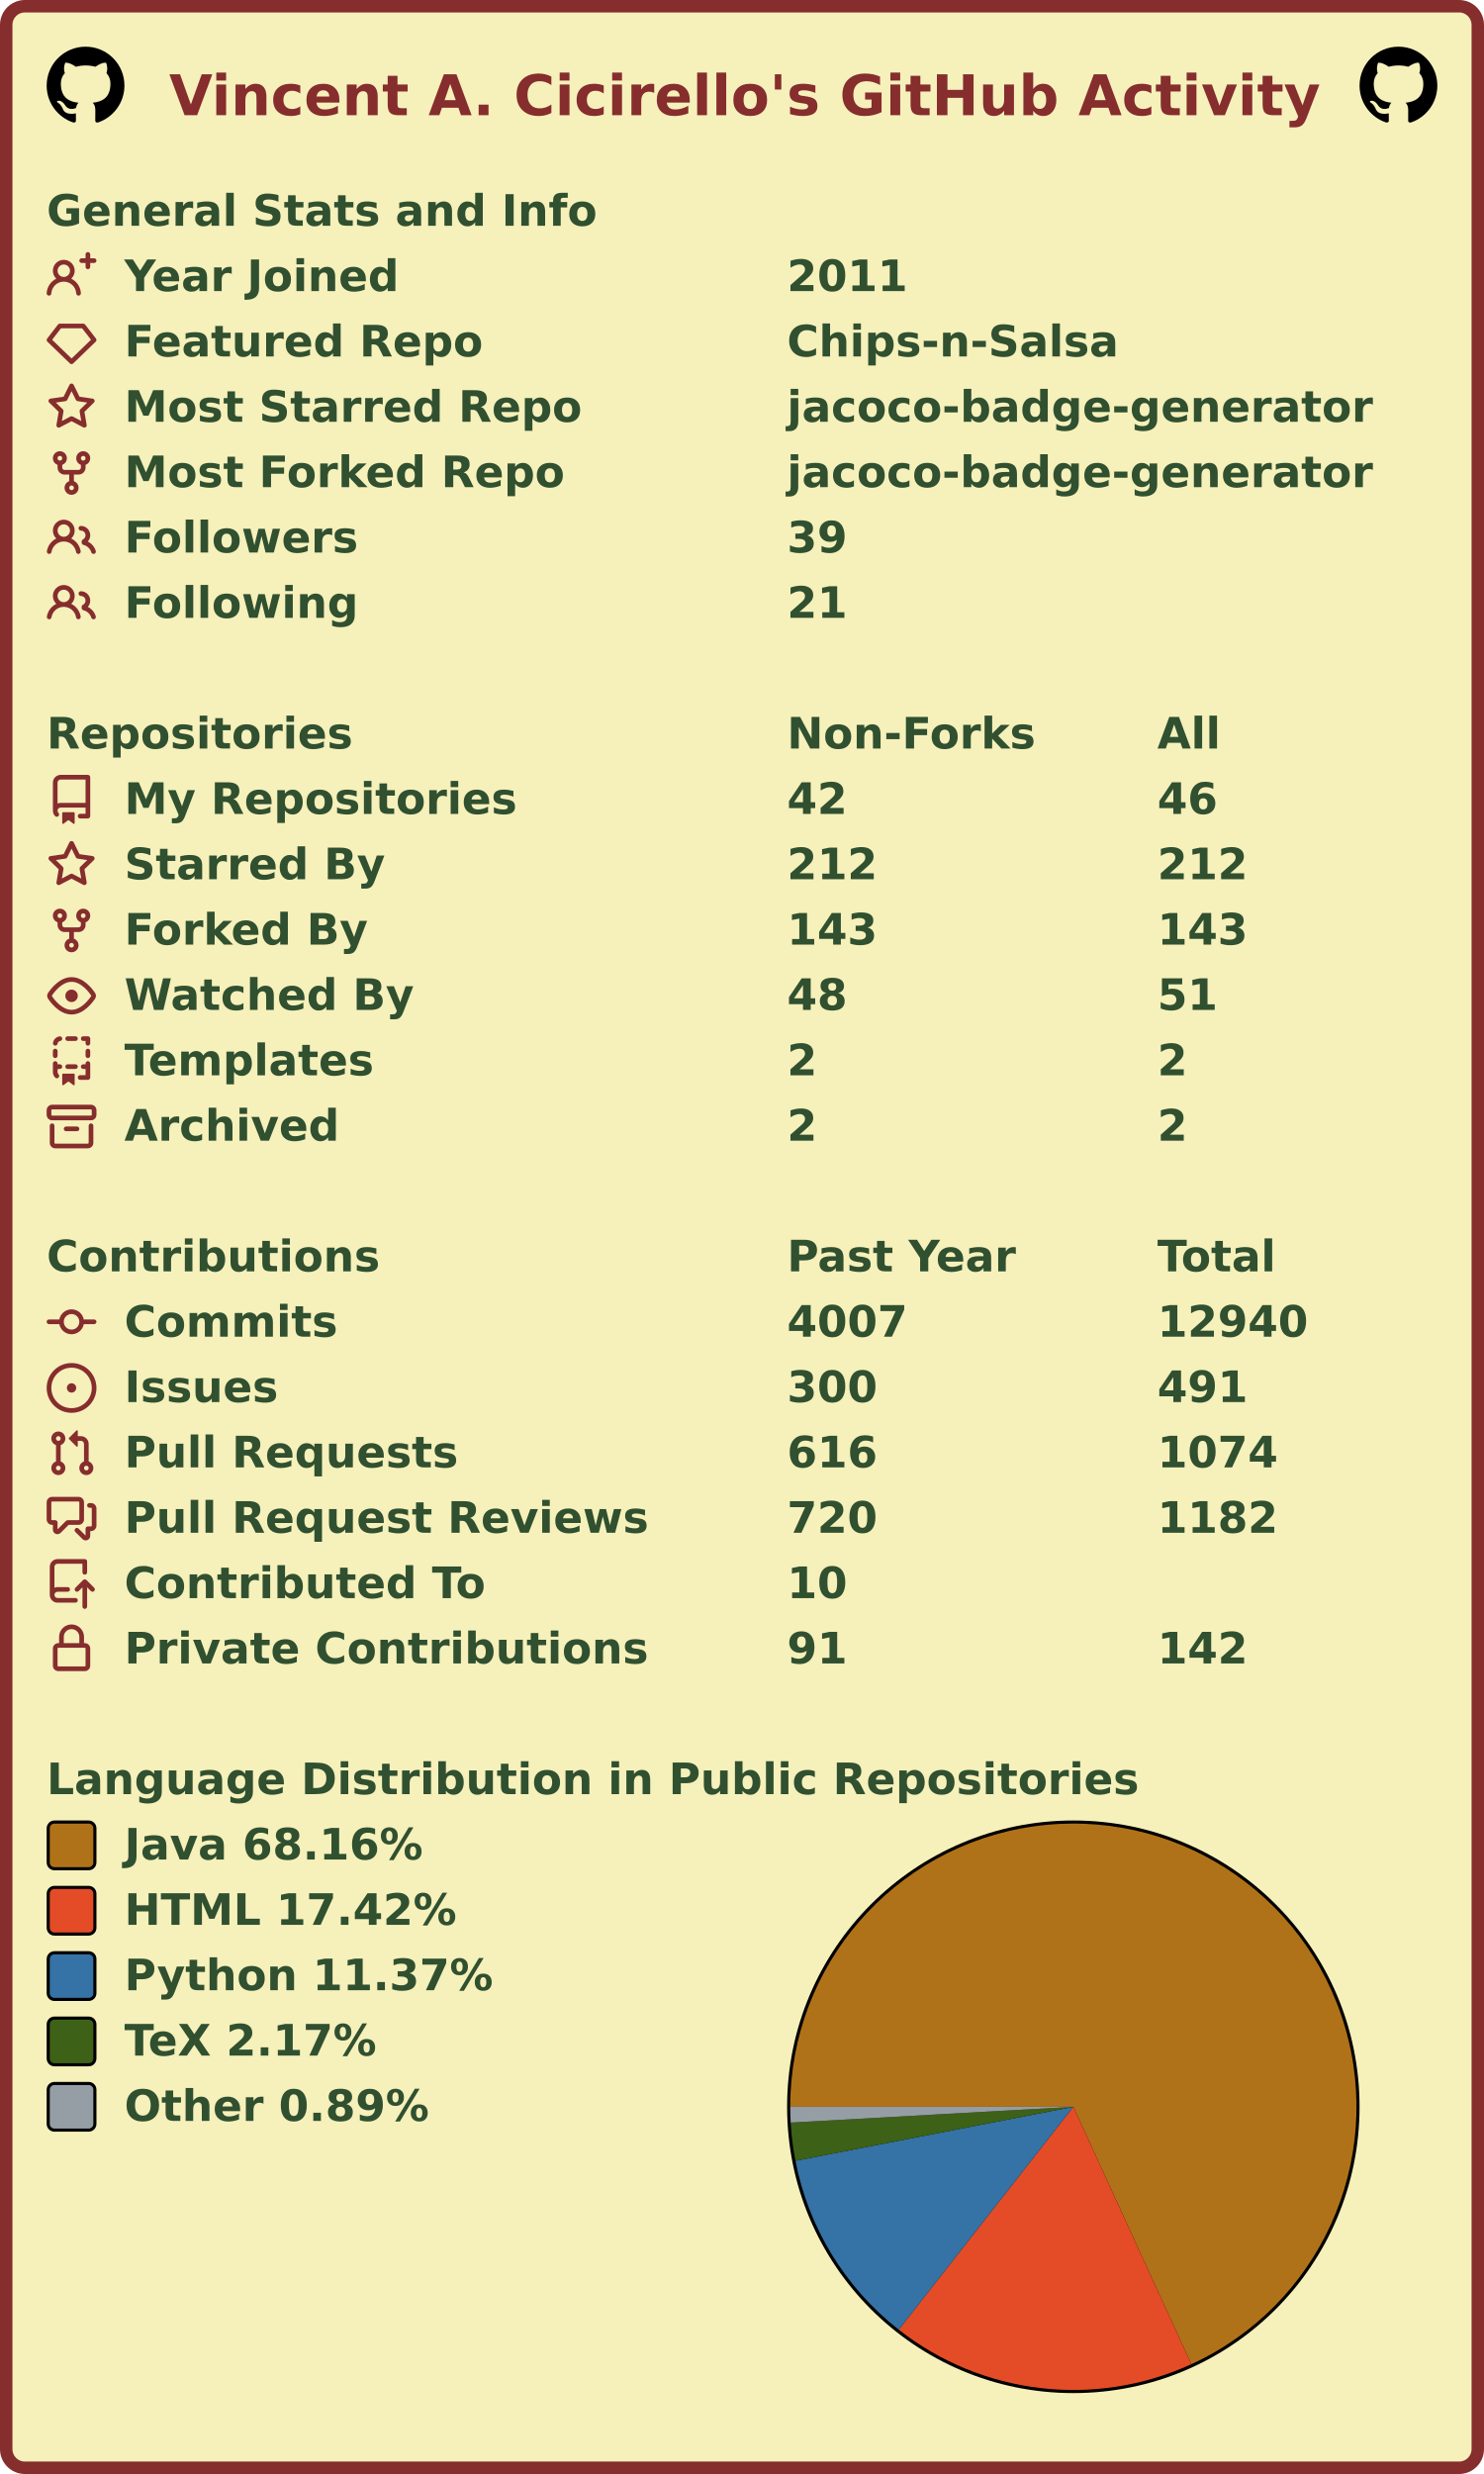
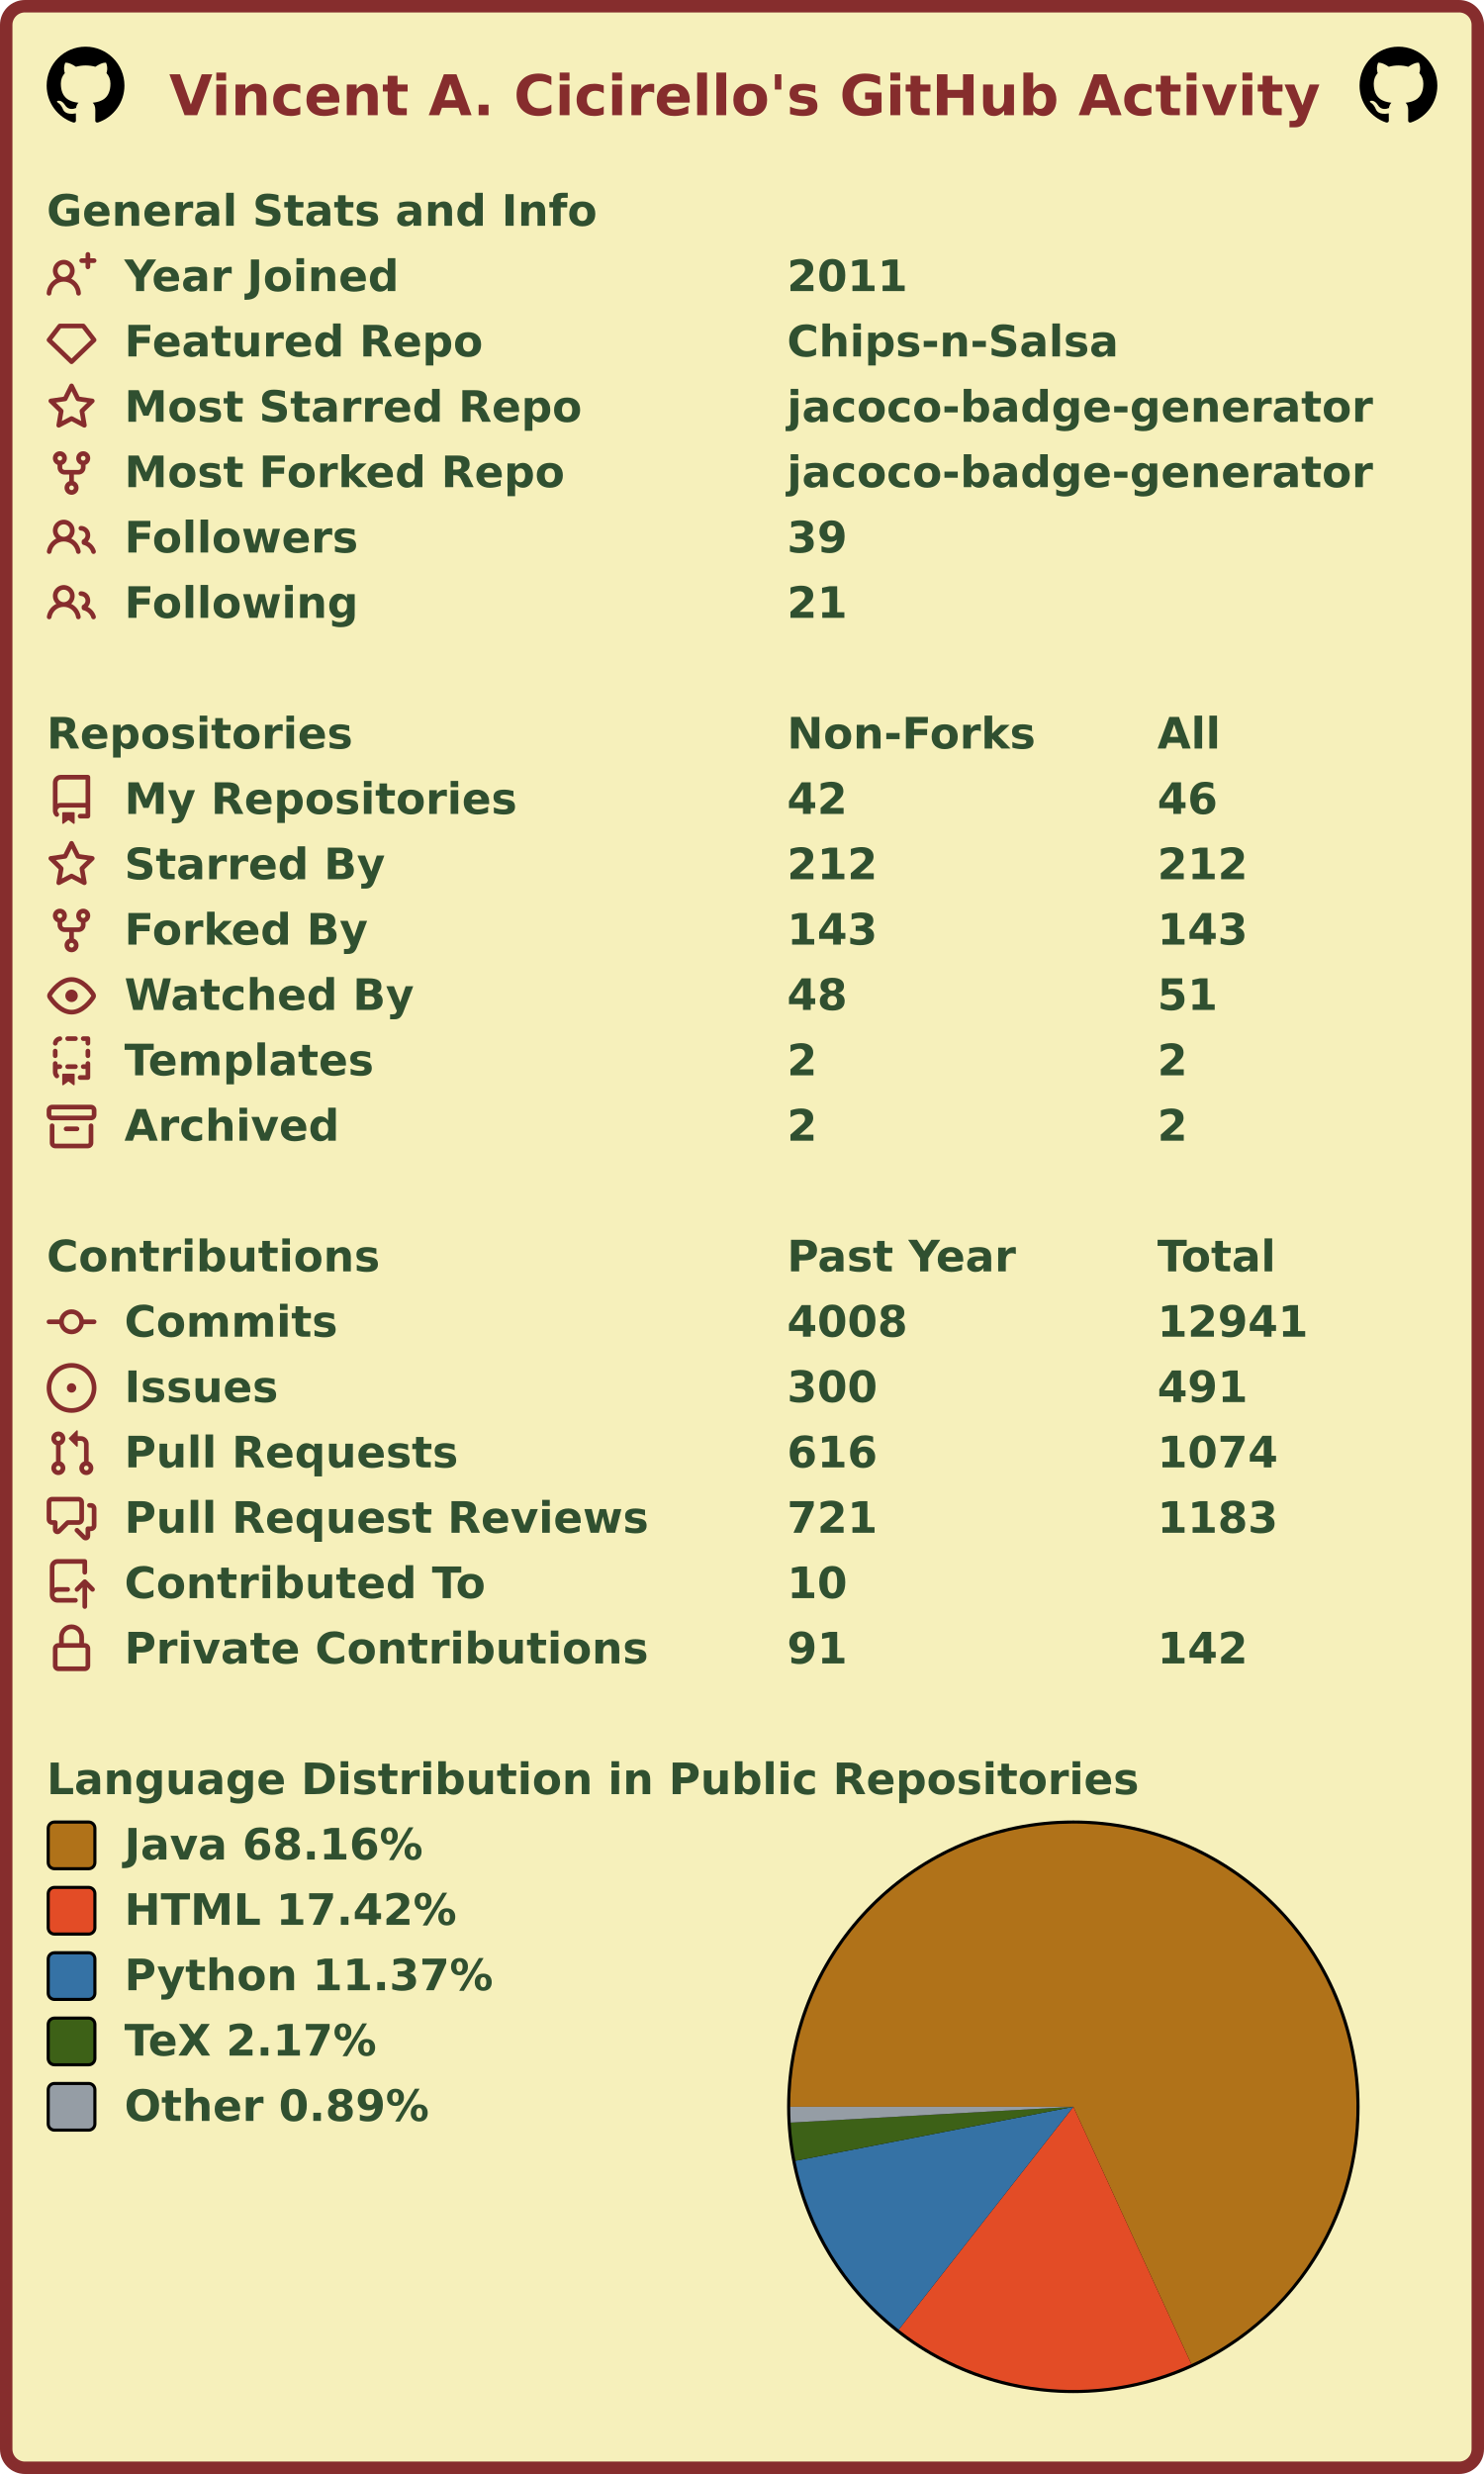
<svg xmlns="http://www.w3.org/2000/svg" width="477" height="795" viewBox="0 0 477 795" lang="en" xml:lang="en">
  <rect x="2" y="2" stroke-width="4" rx="6" width="473" height="791" stroke="#862d2d" fill="#f6f0bb" />
  <g font-weight="600" font-size="110pt" font-family="Verdana,Geneva,DejaVu Sans,sans-serif" text-rendering="geometricPrecision">
    <text x="442" y="301" lengthAdjust="spacingAndGlyphs" textLength="2985" transform="scale(0.123)" fill="#862d2d">Vincent A. Cicirello's GitHub Activity</text>
    <svg x="15" y="15" width="25" height="25" viewBox="0 0 16 16">
      <path fill="#000000" fill-rule="evenodd" d="M8 0C3.58 0 0 3.58 0 8c0 3.54 2.29 6.53 5.47 7.59.4.07.55-.17.55-.38 0-.19-.01-.82-.01-1.49-2.01.37-2.53-.49-2.69-.94-.09-.23-.48-.94-.82-1.13-.28-.15-.68-.52-.01-.53.63-.01 1.08.58 1.23.82.72 1.21 1.87.87 2.33.66.07-.52.28-.87.51-1.07-1.78-.2-3.64-.89-3.64-3.95 0-.87.31-1.59.82-2.15-.08-.2-.36-1.02.08-2.12 0 0 .67-.21 2.2.82.64-.18 1.32-.27 2-.27.68 0 1.36.09 2 .27 1.53-1.04 2.2-.82 2.2-.82.44 1.1.16 1.92.08 2.12.51.56.82 1.27.82 2.15 0 3.07-1.87 3.75-3.65 3.95.29.25.54.73.54 1.48 0 1.07-.01 1.93-.01 2.2 0 .21.15.46.55.38A8.013 8.013 0 0016 8c0-4.42-3.58-8-8-8z" />
    </svg>
    <svg x="437" y="15" width="25" height="25" viewBox="0 0 16 16">
      <path fill="#000000" fill-rule="evenodd" d="M8 0C3.58 0 0 3.58 0 8c0 3.54 2.29 6.53 5.47 7.59.4.07.55-.17.55-.38 0-.19-.01-.82-.01-1.49-2.01.37-2.53-.49-2.69-.94-.09-.23-.48-.94-.82-1.13-.28-.15-.68-.52-.01-.53.63-.01 1.08.58 1.23.82.72 1.21 1.87.87 2.33.66.07-.52.28-.87.51-1.07-1.78-.2-3.64-.89-3.64-3.95 0-.87.31-1.59.82-2.15-.08-.2-.36-1.02.08-2.12 0 0 .67-.21 2.2.82.64-.18 1.32-.27 2-.27.68 0 1.36.09 2 .27 1.53-1.04 2.2-.82 2.2-.82.44 1.1.16 1.92.08 2.12.51.56.82 1.27.82 2.15 0 3.07-1.87 3.75-3.65 3.95.29.25.54.73.54 1.48 0 1.07-.01 1.93-.01 2.2 0 .21.15.46.55.38A8.013 8.013 0 0016 8c0-4.42-3.58-8-8-8z" />
    </svg>
    <g transform="translate(0, 60)" fill="#305030">
      <g transform="translate(15, 0)">
        <g transform="scale(0.095)">
          <text x="0" y="132" textLength="1851" lengthAdjust="spacingAndGlyphs">General Stats and Info</text>
        </g>
      </g>
      <g transform="translate(15, 21)">
        <path fill="#862d2d" fill-rule="evenodd" d="M13.25 0a.75.75 0 01.75.75V2h1.25a.75.75 0 010 1.5H14v1.25a.75.75 0 01-1.5 0V3.5h-1.25a.75.75 0 010-1.5h1.25V.75a.75.75 0 01.75-.75zM5.5 4a2 2 0 100 4 2 2 0 000-4zm2.4 4.548a3.5 3.5 0 10-4.799 0 5.527 5.527 0 00-3.1 4.66.75.75 0 101.498.085A4.01 4.01 0 015.5 9.5a4.01 4.01 0 014.001 3.793.75.75 0 101.498-.086 5.527 5.527 0 00-3.1-4.659z" />
        <g transform="scale(0.095)">
          <text lengthAdjust="spacingAndGlyphs" textLength="932" x="263" y="132">Year Joined</text>
          <text lengthAdjust="spacingAndGlyphs" textLength="420" x="2505" y="132">2011</text>
        </g>
      </g>
      <g transform="translate(15, 42)">
        <path fill="#862d2d" fill-rule="evenodd" d="M3.637 2.291A.75.75 0 014.23 2h7.54a.75.75 0 01.593.291l3.48 4.5a.75.75 0 01-.072.999l-7.25 7a.75.75 0 01-1.042 0l-7.25-7a.75.75 0 01-.072-.999l3.48-4.5zM4.598 3.5L1.754 7.177 8 13.207l6.246-6.03L11.402 3.5H4.598z" />
        <g transform="scale(0.095)">
          <text lengthAdjust="spacingAndGlyphs" textLength="1215" x="263" y="132">Featured Repo</text>
          <text lengthAdjust="spacingAndGlyphs" textLength="1120" x="2505" y="132">Chips-n-Salsa</text>
        </g>
      </g>
      <g transform="translate(15, 63)">
        <path fill="#862d2d" fill-rule="evenodd" d="M8 .25a.75.75 0 01.673.418l1.882 3.815 4.21.612a.75.75 0 01.416 1.279l-3.046 2.97.719 4.192a.75.75 0 01-1.088.791L8 12.347l-3.766 1.98a.75.75 0 01-1.088-.79l.72-4.194L.818 6.374a.75.75 0 01.416-1.28l4.21-.611L7.327.668A.75.75 0 018 .25zm0 2.445L6.615 5.5a.75.75 0 01-.564.41l-3.097.45 2.24 2.184a.75.75 0 01.216.664l-.528 3.084 2.769-1.456a.75.75 0 01.698 0l2.77 1.456-.53-3.084a.75.75 0 01.216-.664l2.24-2.183-3.096-.45a.75.75 0 01-.564-.41L8 2.694v.001z" />
        <g transform="scale(0.095)">
          <text lengthAdjust="spacingAndGlyphs" textLength="1532" x="263" y="132">Most Starred Repo</text>
          <text lengthAdjust="spacingAndGlyphs" textLength="1986" x="2505" y="132">jacoco-badge-generator</text>
        </g>
      </g>
      <g transform="translate(15, 84)">
        <path fill="#862d2d" fill-rule="evenodd" d="M5 3.25a.75.75 0 11-1.5 0 .75.75 0 011.5 0zm0 2.122a2.25 2.25 0 10-1.5 0v.878A2.25 2.25 0 005.75 8.5h1.5v2.128a2.251 2.251 0 101.5 0V8.5h1.5a2.25 2.25 0 002.25-2.25v-.878a2.25 2.25 0 10-1.5 0v.878a.75.75 0 01-.75.75h-4.5A.75.75 0 015 6.25v-.878zm3.75 7.378a.75.75 0 11-1.5 0 .75.75 0 011.5 0zm3-8.75a.75.75 0 100-1.5.75.75 0 000 1.5z" />
        <g transform="scale(0.095)">
          <text lengthAdjust="spacingAndGlyphs" textLength="1485" x="263" y="132">Most Forked Repo</text>
          <text lengthAdjust="spacingAndGlyphs" textLength="1986" x="2505" y="132">jacoco-badge-generator</text>
        </g>
      </g>
      <g transform="translate(15, 105)">
        <path fill="#862d2d" fill-rule="evenodd" d="M5.5 3.5a2 2 0 100 4 2 2 0 000-4zM2 5.5a3.5 3.5 0 115.898 2.549 5.507 5.507 0 013.034 4.084.75.75 0 11-1.482.235 4.001 4.001 0 00-7.9 0 .75.75 0 01-1.482-.236A5.507 5.507 0 013.102 8.05 3.49 3.49 0 012 5.5zM11 4a.75.75 0 100 1.5 1.5 1.5 0 01.666 2.844.75.75 0 00-.416.672v.352a.75.75 0 00.574.73c1.2.289 2.162 1.2 2.522 2.372a.75.75 0 101.434-.44 5.01 5.01 0 00-2.56-3.012A3 3 0 0011 4z" />
        <g transform="scale(0.095)">
          <text lengthAdjust="spacingAndGlyphs" textLength="778" x="263" y="132">Followers</text>
          <text lengthAdjust="spacingAndGlyphs" textLength="210" x="2505" y="132">39</text>
        </g>
      </g>
      <g transform="translate(15, 126)">
        <path fill="#862d2d" fill-rule="evenodd" d="M5.5 3.5a2 2 0 100 4 2 2 0 000-4zM2 5.5a3.5 3.5 0 115.898 2.549 5.507 5.507 0 013.034 4.084.75.75 0 11-1.482.235 4.001 4.001 0 00-7.9 0 .75.75 0 01-1.482-.236A5.507 5.507 0 013.102 8.05 3.49 3.49 0 012 5.5zM11 4a.75.75 0 100 1.5 1.5 1.5 0 01.666 2.844.75.75 0 00-.416.672v.352a.75.75 0 00.574.73c1.2.289 2.162 1.2 2.522 2.372a.75.75 0 101.434-.44 5.01 5.01 0 00-2.56-3.012A3 3 0 0011 4z" />
        <g transform="scale(0.095)">
          <text lengthAdjust="spacingAndGlyphs" textLength="780" x="263" y="132">Following</text>
          <text lengthAdjust="spacingAndGlyphs" textLength="210" x="2505" y="132">21</text>
        </g>
      </g>
    </g>
    <g transform="translate(0, 228)" fill="#305030">
      <g transform="translate(15, 0)">
        <g transform="scale(0.095)">
          <text x="0" y="132" textLength="1020" lengthAdjust="spacingAndGlyphs">Repositories</text>
          <text x="2505" y="132" textLength="832" lengthAdjust="spacingAndGlyphs">Non-Forks</text>
          <text x="3758" y="132" textLength="206" lengthAdjust="spacingAndGlyphs">All</text>
        </g>
      </g>
      <g transform="translate(15, 21)">
        <path fill="#862d2d" fill-rule="evenodd" d="M2 2.5A2.5 2.5 0 014.5 0h8.75a.75.75 0 01.75.75v12.5a.75.75 0 01-.75.75h-2.5a.75.75 0 110-1.5h1.75v-2h-8a1 1 0 00-.714 1.7.75.75 0 01-1.072 1.05A2.495 2.495 0 012 11.5v-9zm10.5-1V9h-8c-.356 0-.694.074-1 .208V2.5a1 1 0 011-1h8zM5 12.25v3.25a.25.25 0 00.4.2l1.45-1.087a.25.25 0 01.3 0L8.6 15.7a.25.25 0 00.4-.2v-3.25a.25.25 0 00-.25-.25h-3.5a.25.25 0 00-.25.25z" />
        <g transform="scale(0.095)">
          <text lengthAdjust="spacingAndGlyphs" textLength="1312" x="263" y="132">My Repositories</text>
          <text lengthAdjust="spacingAndGlyphs" textLength="210" x="2505" y="132">42</text>
          <text lengthAdjust="spacingAndGlyphs" textLength="210" x="3758" y="132">46</text>
        </g>
      </g>
      <g transform="translate(15, 42)">
        <path fill="#862d2d" fill-rule="evenodd" d="M8 .25a.75.75 0 01.673.418l1.882 3.815 4.21.612a.75.75 0 01.416 1.279l-3.046 2.97.719 4.192a.75.75 0 01-1.088.791L8 12.347l-3.766 1.98a.75.75 0 01-1.088-.79l.72-4.194L.818 6.374a.75.75 0 01.416-1.28l4.21-.611L7.327.668A.75.75 0 018 .25zm0 2.445L6.615 5.5a.75.75 0 01-.564.41l-3.097.45 2.24 2.184a.75.75 0 01.216.664l-.528 3.084 2.769-1.456a.75.75 0 01.698 0l2.77 1.456-.53-3.084a.75.75 0 01.216-.664l2.24-2.183-3.096-.45a.75.75 0 01-.564-.41L8 2.694v.001z" />
        <g transform="scale(0.095)">
          <text lengthAdjust="spacingAndGlyphs" textLength="874" x="263" y="132">Starred By</text>
          <text lengthAdjust="spacingAndGlyphs" textLength="315" x="2505" y="132">212</text>
          <text lengthAdjust="spacingAndGlyphs" textLength="315" x="3758" y="132">212</text>
        </g>
      </g>
      <g transform="translate(15, 63)">
        <path fill="#862d2d" fill-rule="evenodd" d="M5 3.25a.75.75 0 11-1.5 0 .75.75 0 011.5 0zm0 2.122a2.25 2.25 0 10-1.5 0v.878A2.25 2.25 0 005.75 8.5h1.5v2.128a2.251 2.251 0 101.5 0V8.5h1.5a2.25 2.25 0 002.25-2.25v-.878a2.25 2.25 0 10-1.5 0v.878a.75.75 0 01-.75.75h-4.5A.75.75 0 015 6.25v-.878zm3.75 7.378a.75.75 0 11-1.5 0 .75.75 0 011.5 0zm3-8.75a.75.75 0 100-1.5.75.75 0 000 1.5z" />
        <g transform="scale(0.095)">
          <text lengthAdjust="spacingAndGlyphs" textLength="828" x="263" y="132">Forked By</text>
          <text lengthAdjust="spacingAndGlyphs" textLength="315" x="2505" y="132">143</text>
          <text lengthAdjust="spacingAndGlyphs" textLength="315" x="3758" y="132">143</text>
        </g>
      </g>
      <g transform="translate(15, 84)">
        <path fill="#862d2d" fill-rule="evenodd" d="M1.679 7.932c.412-.621 1.242-1.75 2.366-2.717C5.175 4.242 6.527 3.5 8 3.5c1.473 0 2.824.742 3.955 1.715 1.124.967 1.954 2.096 2.366 2.717a.119.119 0 010 .136c-.412.621-1.242 1.75-2.366 2.717C10.825 11.758 9.473 12.5 8 12.5c-1.473 0-2.824-.742-3.955-1.715C2.92 9.818 2.09 8.69 1.679 8.068a.119.119 0 010-.136zM8 2c-1.981 0-3.67.992-4.933 2.078C1.797 5.169.88 6.423.43 7.1a1.619 1.619 0 000 1.798c.45.678 1.367 1.932 2.637 3.024C4.329 13.008 6.019 14 8 14c1.981 0 3.67-.992 4.933-2.078 1.27-1.091 2.187-2.345 2.637-3.023a1.619 1.619 0 000-1.798c-.45-.678-1.367-1.932-2.637-3.023C11.671 2.992 9.981 2 8 2zm0 8a2 2 0 100-4 2 2 0 000 4z" />
        <g transform="scale(0.095)">
          <text lengthAdjust="spacingAndGlyphs" textLength="993" x="263" y="132">Watched By</text>
          <text lengthAdjust="spacingAndGlyphs" textLength="210" x="2505" y="132">48</text>
          <text lengthAdjust="spacingAndGlyphs" textLength="210" x="3758" y="132">51</text>
        </g>
      </g>
      <g transform="translate(15, 105)">
        <path fill="#862d2d" fill-rule="evenodd" d="M6 .75A.75.75 0 016.75 0h2.5a.75.75 0 010 1.5h-2.5A.75.75 0 016 .75zm5 0a.75.75 0 01.75-.75h1.5a.75.75 0 01.75.75v1.5a.75.75 0 01-1.5 0V1.5h-.75A.75.75 0 0111 .75zM4.992.662a.75.75 0 01-.636.848c-.436.063-.783.41-.846.846a.75.75 0 01-1.485-.212A2.501 2.501 0 014.144.025a.75.75 0 01.848.637zM2.75 4a.75.75 0 01.75.75v1.5a.75.75 0 01-1.5 0v-1.5A.75.75 0 012.75 4zm10.5 0a.75.75 0 01.75.75v1.5a.75.75 0 01-1.5 0v-1.5a.75.75 0 01.75-.75zM2.75 8a.75.75 0 01.75.75v.268A1.72 1.72 0 013.75 9h.5a.75.75 0 010 1.5h-.5a.25.25 0 00-.25.25v.75c0 .28.114.532.3.714a.75.75 0 01-1.05 1.072A2.495 2.495 0 012 11.5V8.75A.75.75 0 012.75 8zm10.5 0a.75.75 0 01.75.75v4.5a.75.75 0 01-.75.75h-2.5a.75.75 0 010-1.5h1.75v-2h-.75a.75.75 0 010-1.5h.75v-.25a.75.75 0 01.75-.75zM6 9.75A.75.75 0 016.75 9h2.5a.75.75 0 010 1.5h-2.5A.75.75 0 016 9.75zm-1 2.5v3.25a.25.25 0 00.4.2l1.45-1.087a.25.25 0 01.3 0L8.6 15.7a.25.25 0 00.4-.2v-3.25a.25.25 0 00-.25-.25h-3.5a.25.25 0 00-.25.25z" />
        <g transform="scale(0.095)">
          <text lengthAdjust="spacingAndGlyphs" textLength="868" x="263" y="132">Templates</text>
          <text lengthAdjust="spacingAndGlyphs" textLength="105" x="2505" y="132">2</text>
          <text lengthAdjust="spacingAndGlyphs" textLength="105" x="3758" y="132">2</text>
        </g>
      </g>
      <g transform="translate(15, 126)">
        <path fill="#862d2d" fill-rule="evenodd" d="M1.75 2.5a.25.25 0 00-.25.25v1.5c0 .138.112.25.25.25h12.5a.25.25 0 00.25-.25v-1.5a.25.25 0 00-.25-.25H1.75zM0 2.75C0 1.784.784 1 1.75 1h12.5c.966 0 1.75.784 1.75 1.75v1.5A1.75 1.75 0 0114.25 6H1.75A1.75 1.75 0 010 4.25v-1.5zM1.75 7a.75.75 0 01.75.75v5.5c0 .138.112.25.25.25h10.5a.25.25 0 00.25-.25v-5.5a.75.75 0 111.5 0v5.5A1.75 1.75 0 0113.25 15H2.75A1.75 1.75 0 011 13.25v-5.5A.75.75 0 011.75 7zm4.5 1a.75.75 0 000 1.5h3.5a.75.75 0 100-1.5h-3.5z" />
        <g transform="scale(0.095)">
          <text lengthAdjust="spacingAndGlyphs" textLength="726" x="263" y="132">Archived</text>
          <text lengthAdjust="spacingAndGlyphs" textLength="105" x="2505" y="132">2</text>
          <text lengthAdjust="spacingAndGlyphs" textLength="105" x="3758" y="132">2</text>
        </g>
      </g>
    </g>
    <g transform="translate(0, 396)" fill="#305030">
      <g transform="translate(15, 0)">
        <g transform="scale(0.095)">
          <text x="0" y="132" textLength="1112" lengthAdjust="spacingAndGlyphs">Contributions</text>
          <text x="2505" y="132" textLength="774" lengthAdjust="spacingAndGlyphs">Past Year</text>
          <text x="3758" y="132" textLength="414" lengthAdjust="spacingAndGlyphs">Total</text>
        </g>
      </g>
      <g transform="translate(15, 21)">
        <path fill="#862d2d" fill-rule="evenodd" d="M10.5 7.75a2.5 2.5 0 11-5 0 2.5 2.5 0 015 0zm1.43.75a4.002 4.002 0 01-7.86 0H.75a.75.75 0 110-1.5h3.32a4.001 4.001 0 017.86 0h3.32a.75.75 0 110 1.5h-3.32z" />
        <g transform="scale(0.095)">
          <text lengthAdjust="spacingAndGlyphs" textLength="734" x="263" y="132">Commits</text>
-           <text lengthAdjust="spacingAndGlyphs" textLength="420" x="2505" y="132">4007</text>
-           <text lengthAdjust="spacingAndGlyphs" textLength="525" x="3758" y="132">12940</text>
+           <text lengthAdjust="spacingAndGlyphs" textLength="420" x="2505" y="132">4008</text>
+           <text lengthAdjust="spacingAndGlyphs" textLength="525" x="3758" y="132">12941</text>
        </g>
      </g>
      <g transform="translate(15, 42)">
        <path fill="#862d2d" d="M8 9.5a1.5 1.5 0 100-3 1.5 1.5 0 000 3z" />
        <path fill="#862d2d" fill-rule="evenodd" d="M8 0a8 8 0 100 16A8 8 0 008 0zM1.5 8a6.5 6.5 0 1113 0 6.5 6.5 0 01-13 0z" />
        <g transform="scale(0.095)">
          <text lengthAdjust="spacingAndGlyphs" textLength="512" x="263" y="132">Issues</text>
          <text lengthAdjust="spacingAndGlyphs" textLength="315" x="2505" y="132">300</text>
          <text lengthAdjust="spacingAndGlyphs" textLength="315" x="3758" y="132">491</text>
        </g>
      </g>
      <g transform="translate(15, 63)">
        <path fill="#862d2d" fill-rule="evenodd" d="M7.177 3.073L9.573.677A.25.25 0 0110 .854v4.792a.25.25 0 01-.427.177L7.177 3.427a.25.25 0 010-.354zM3.75 2.5a.75.75 0 100 1.5.75.75 0 000-1.5zm-2.25.75a2.25 2.25 0 113 2.122v5.256a2.251 2.251 0 11-1.5 0V5.372A2.25 2.25 0 011.5 3.25zM11 2.5h-1V4h1a1 1 0 011 1v5.628a2.251 2.251 0 101.5 0V5A2.5 2.5 0 0011 2.5zm1 10.25a.75.75 0 111.5 0 .75.75 0 01-1.5 0zM3.75 12a.75.75 0 100 1.5.75.75 0 000-1.5z" />
        <g transform="scale(0.095)">
          <text lengthAdjust="spacingAndGlyphs" textLength="1113" x="263" y="132">Pull Requests</text>
          <text lengthAdjust="spacingAndGlyphs" textLength="315" x="2505" y="132">616</text>
          <text lengthAdjust="spacingAndGlyphs" textLength="420" x="3758" y="132">1074</text>
        </g>
      </g>
      <g transform="translate(15, 84)">
        <path fill="#862d2d" fill-rule="evenodd" d="M1.5 2.75a.25.25 0 01.25-.25h8.5a.25.25 0 01.25.25v5.5a.25.25 0 01-.25.25h-3.5a.75.75 0 00-.53.22L3.5 11.44V9.25a.75.75 0 00-.75-.75h-1a.25.25 0 01-.25-.25v-5.5zM1.75 1A1.75 1.75 0 000 2.75v5.5C0 9.216.784 10 1.75 10H2v1.543a1.457 1.457 0 002.487 1.03L7.061 10h3.189A1.75 1.75 0 0012 8.25v-5.5A1.75 1.75 0 0010.25 1h-8.5zM14.5 4.75a.25.25 0 00-.25-.25h-.5a.75.75 0 110-1.5h.5c.966 0 1.75.784 1.75 1.75v5.5A1.75 1.75 0 0114.25 12H14v1.543a1.457 1.457 0 01-2.487 1.03L9.22 12.28a.75.75 0 111.06-1.06l2.22 2.22v-2.19a.75.75 0 01.75-.75h1a.25.25 0 00.25-.25v-5.5z" />
        <g transform="scale(0.095)">
          <text lengthAdjust="spacingAndGlyphs" textLength="1762" x="263" y="132">Pull Request Reviews</text>
-           <text lengthAdjust="spacingAndGlyphs" textLength="315" x="2505" y="132">720</text>
-           <text lengthAdjust="spacingAndGlyphs" textLength="420" x="3758" y="132">1182</text>
+           <text lengthAdjust="spacingAndGlyphs" textLength="315" x="2505" y="132">721</text>
+           <text lengthAdjust="spacingAndGlyphs" textLength="420" x="3758" y="132">1183</text>
        </g>
      </g>
      <g transform="translate(15, 105)">
        <path fill="#862d2d" fill-rule="evenodd" d="M1 2.5A2.5 2.5 0 013.5 0h8.75a.75.75 0 01.75.75v3.5a.75.75 0 01-1.5 0V1.5h-8a1 1 0 00-1 1v6.708A2.492 2.492 0 013.5 9h3.25a.75.75 0 010 1.5H3.5a1 1 0 100 2h5.75a.75.75 0 010 1.5H3.5A2.5 2.5 0 011 11.5v-9zm13.23 7.79a.75.75 0 001.06-1.06l-2.505-2.505a.75.75 0 00-1.06 0L9.22 9.229a.75.75 0 001.06 1.061l1.225-1.224v6.184a.75.75 0 001.5 0V9.066l1.224 1.224z" />
        <g transform="scale(0.095)">
          <text lengthAdjust="spacingAndGlyphs" textLength="1234" x="263" y="132">Contributed To</text>
          <text lengthAdjust="spacingAndGlyphs" textLength="210" x="2505" y="132">10</text>
        </g>
      </g>
      <g transform="translate(15, 126)">
        <path fill="#862d2d" fill-rule="evenodd" d="M4 4v2h-.25A1.75 1.75 0 002 7.75v5.5c0 .966.784 1.75 1.75 1.75h8.5A1.75 1.75 0 0014 13.25v-5.5A1.75 1.75 0 0012.25 6H12V4a4 4 0 10-8 0zm6.5 2V4a2.5 2.5 0 00-5 0v2h5zM12 7.5h.25a.25.25 0 01.25.25v5.5a.25.25 0 01-.25.25h-8.5a.25.25 0 01-.25-.25v-5.5a.25.25 0 01.25-.25H12z" />
        <g transform="scale(0.095)">
          <text lengthAdjust="spacingAndGlyphs" textLength="1742" x="263" y="132">Private Contributions</text>
          <text lengthAdjust="spacingAndGlyphs" textLength="210" x="2505" y="132">91</text>
          <text lengthAdjust="spacingAndGlyphs" textLength="315" x="3758" y="132">142</text>
        </g>
      </g>
    </g>
    <g transform="translate(0, 564)" fill="#305030">
      <g transform="translate(15, 0)">
        <g transform="scale(0.095)">
          <text x="0" y="132" textLength="3652" lengthAdjust="spacingAndGlyphs">Language Distribution in Public Repositories</text>
        </g>
      </g>
      <g transform="translate(253, 21)">
        <circle cx="92" cy="92" r="92" fill="#000000" />
      </g>
      <g transform="translate(254, 22)">
        <g>
          <path fill-rule="evenodd" fill="#b07219" d="M 0.0,91 A 91 91 0 1 1 128.941 173.713 L 91,91 Z" />
          <path fill-rule="evenodd" fill="#e34c26" d="M 128.941,173.713 A 91 91 0 0 1 34.867 162.624 L 91,91 Z" />
          <path fill-rule="evenodd" fill="#3572A5" d="M 34.867,162.624 A 91 91 0 0 1 1.671 108.358 L 91,91 Z" />
          <path fill-rule="evenodd" fill="#3D6117" d="M 1.671,108.358 A 91 91 0 0 1 0.142 96.08 L 91,91 Z" />
          <path fill-rule="evenodd" fill="#959da5" d="M 0.142,96.08 A 91 91 0 0 1 0.0 91 L 91,91 Z" />
          <animateTransform attributeName="transform" attributeType="XML" type="rotate" from="0 91 91" to="360 91 91" dur="10s" repeatCount="indefinite" />
        </g>
      </g>
      <g transform="translate(15, 21)">
        <rect x="0.5" y="0.5" rx="2" width="15" height="15" fill="#b07219" stroke-width="1" stroke="#000000" />
        <text transform="scale(0.095)" x="263" y="132" textLength="1038" lengthAdjust="spacingAndGlyphs">Java 68.16%</text>
      </g>
      <g transform="translate(15, 42)">
        <rect x="0.5" y="0.5" rx="2" width="15" height="15" fill="#e34c26" stroke-width="1" stroke="#000000" />
        <text transform="scale(0.095)" x="263" y="132" textLength="1142" lengthAdjust="spacingAndGlyphs">HTML 17.42%</text>
      </g>
      <g transform="translate(15, 63)">
        <rect x="0.5" y="0.5" rx="2" width="15" height="15" fill="#3572A5" stroke-width="1" stroke="#000000" />
        <text transform="scale(0.095)" x="263" y="132" textLength="1254" lengthAdjust="spacingAndGlyphs">Python 11.37%</text>
      </g>
      <g transform="translate(15, 84)">
        <rect x="0.5" y="0.5" rx="2" width="15" height="15" fill="#3D6117" stroke-width="1" stroke="#000000" />
        <text transform="scale(0.095)" x="263" y="132" textLength="894" lengthAdjust="spacingAndGlyphs">TeX 2.17%</text>
      </g>
      <g transform="translate(15, 105)">
        <rect x="0.5" y="0.5" rx="2" width="15" height="15" fill="#959da5" stroke-width="1" stroke="#000000" />
        <text transform="scale(0.095)" x="263" y="132" textLength="1047" lengthAdjust="spacingAndGlyphs">Other 0.89%</text>
      </g>
    </g>
  </g>
</svg>
